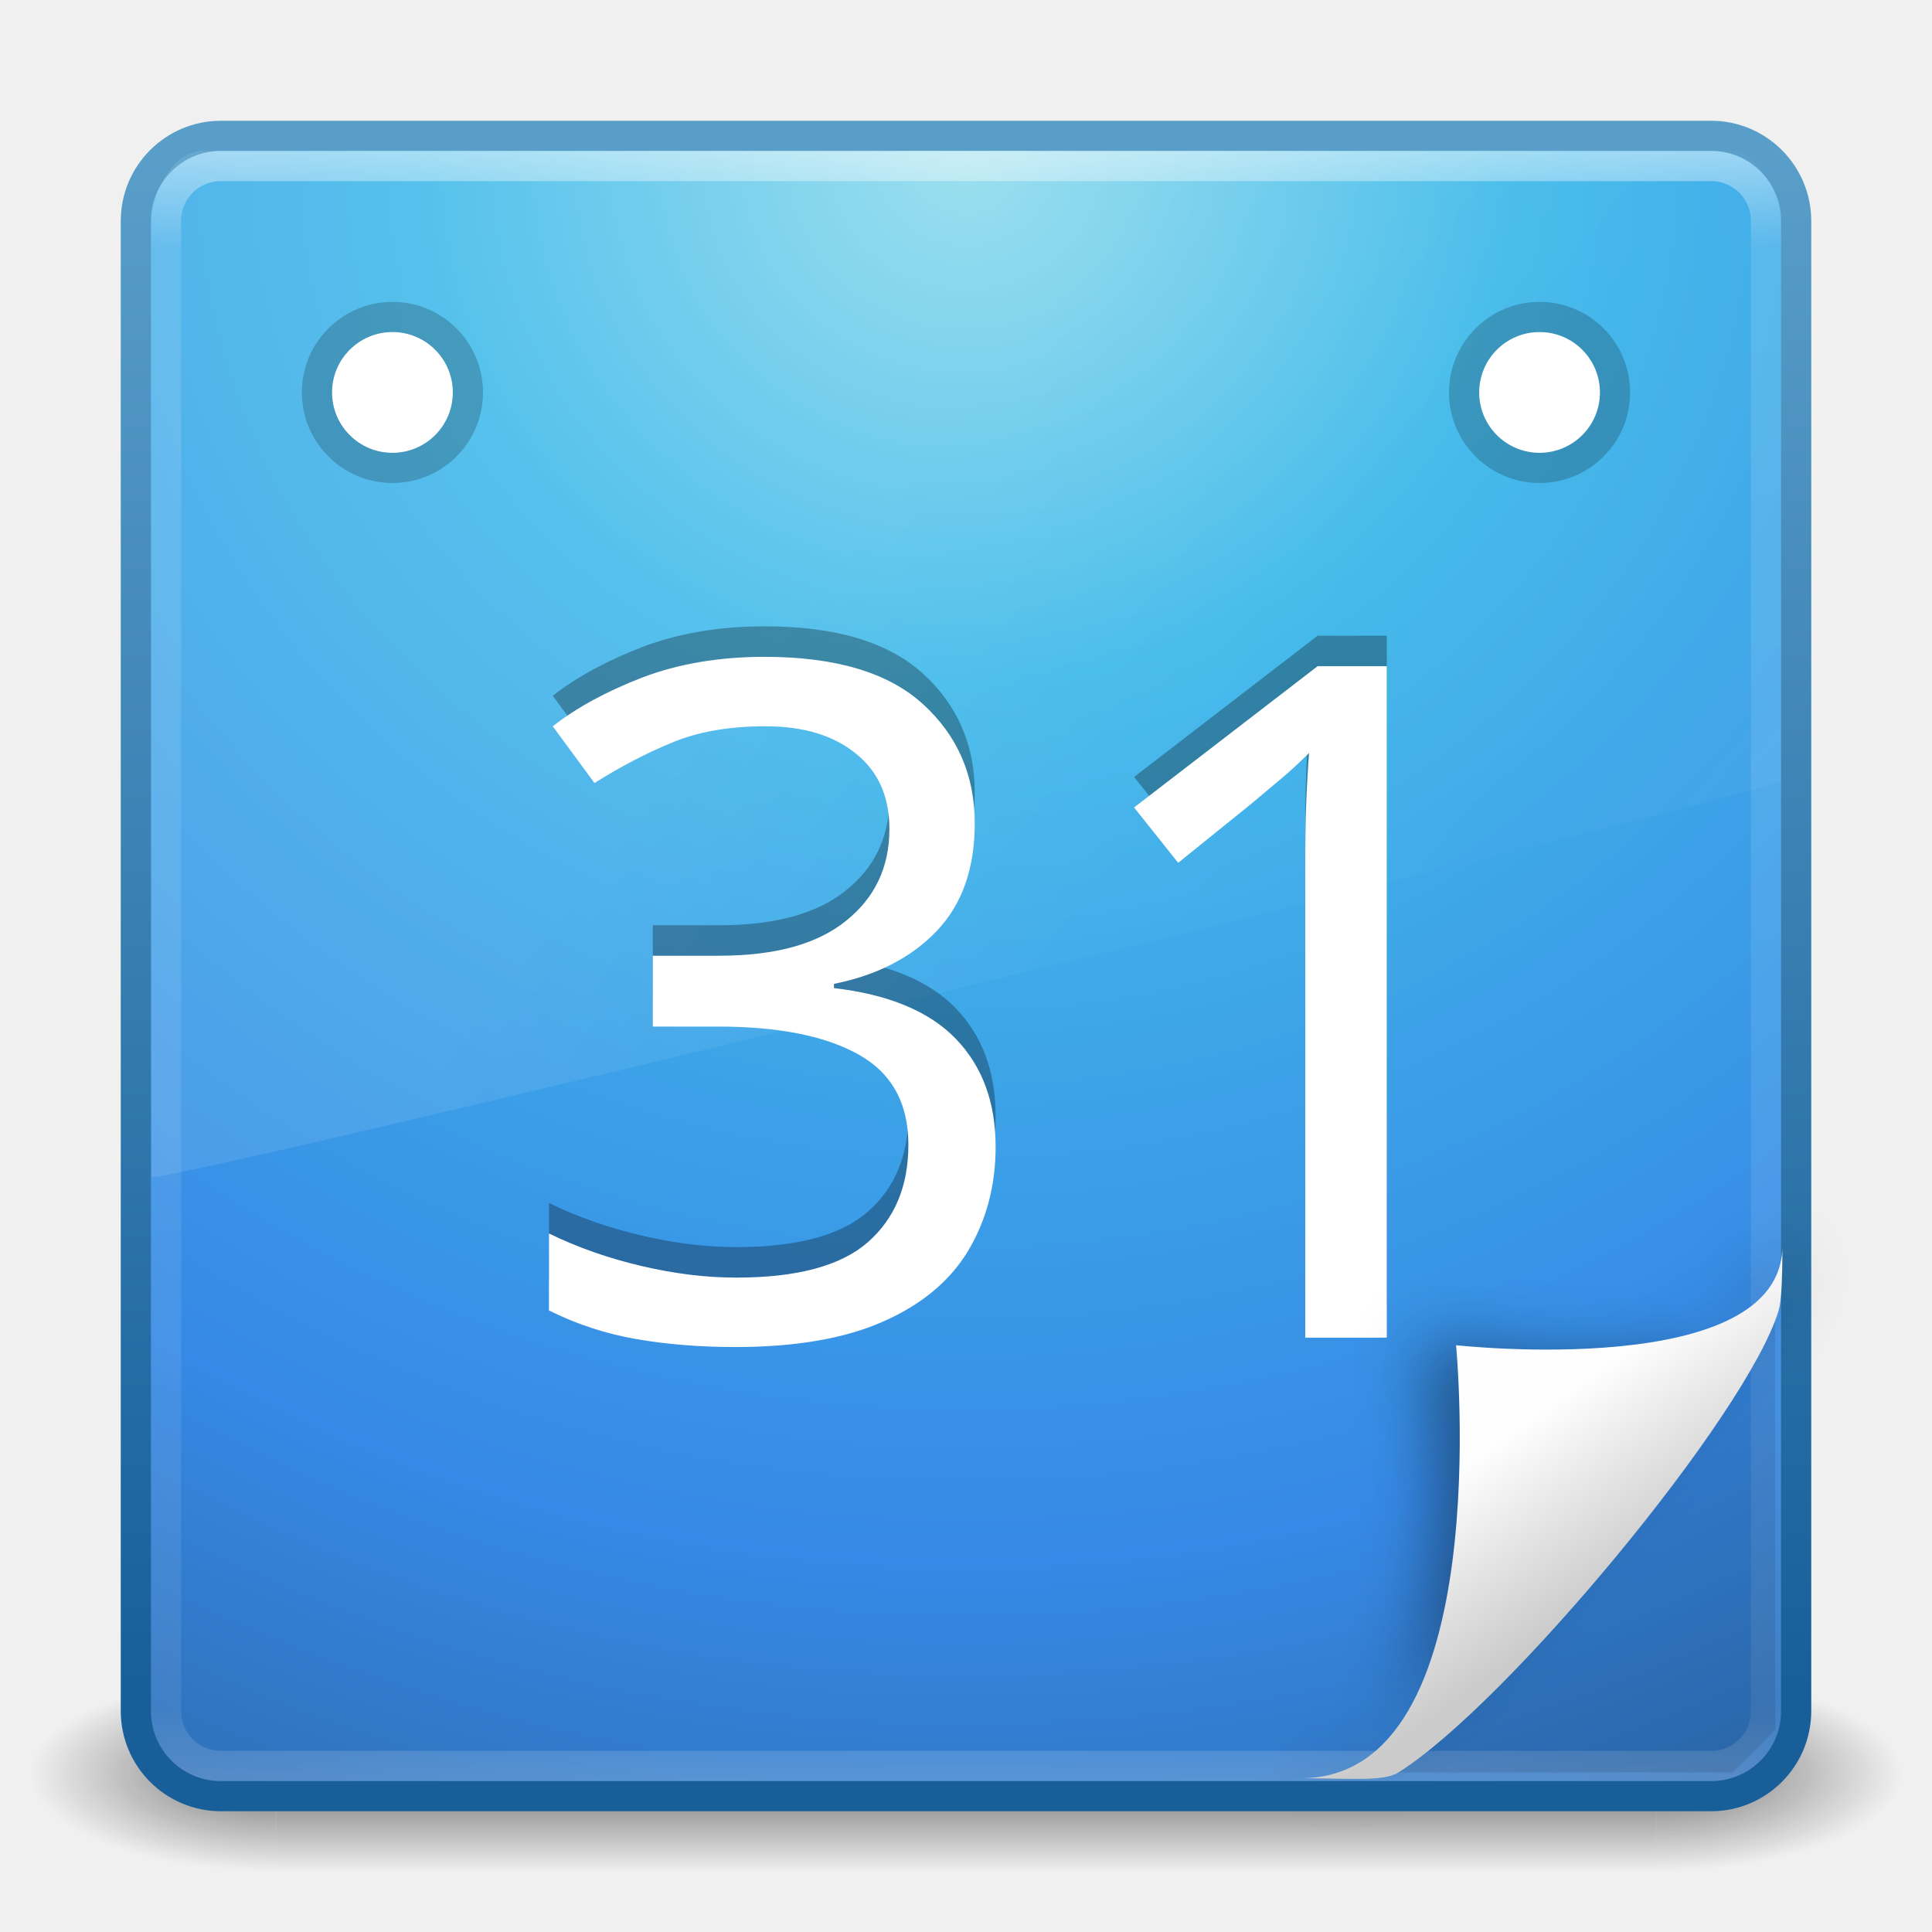
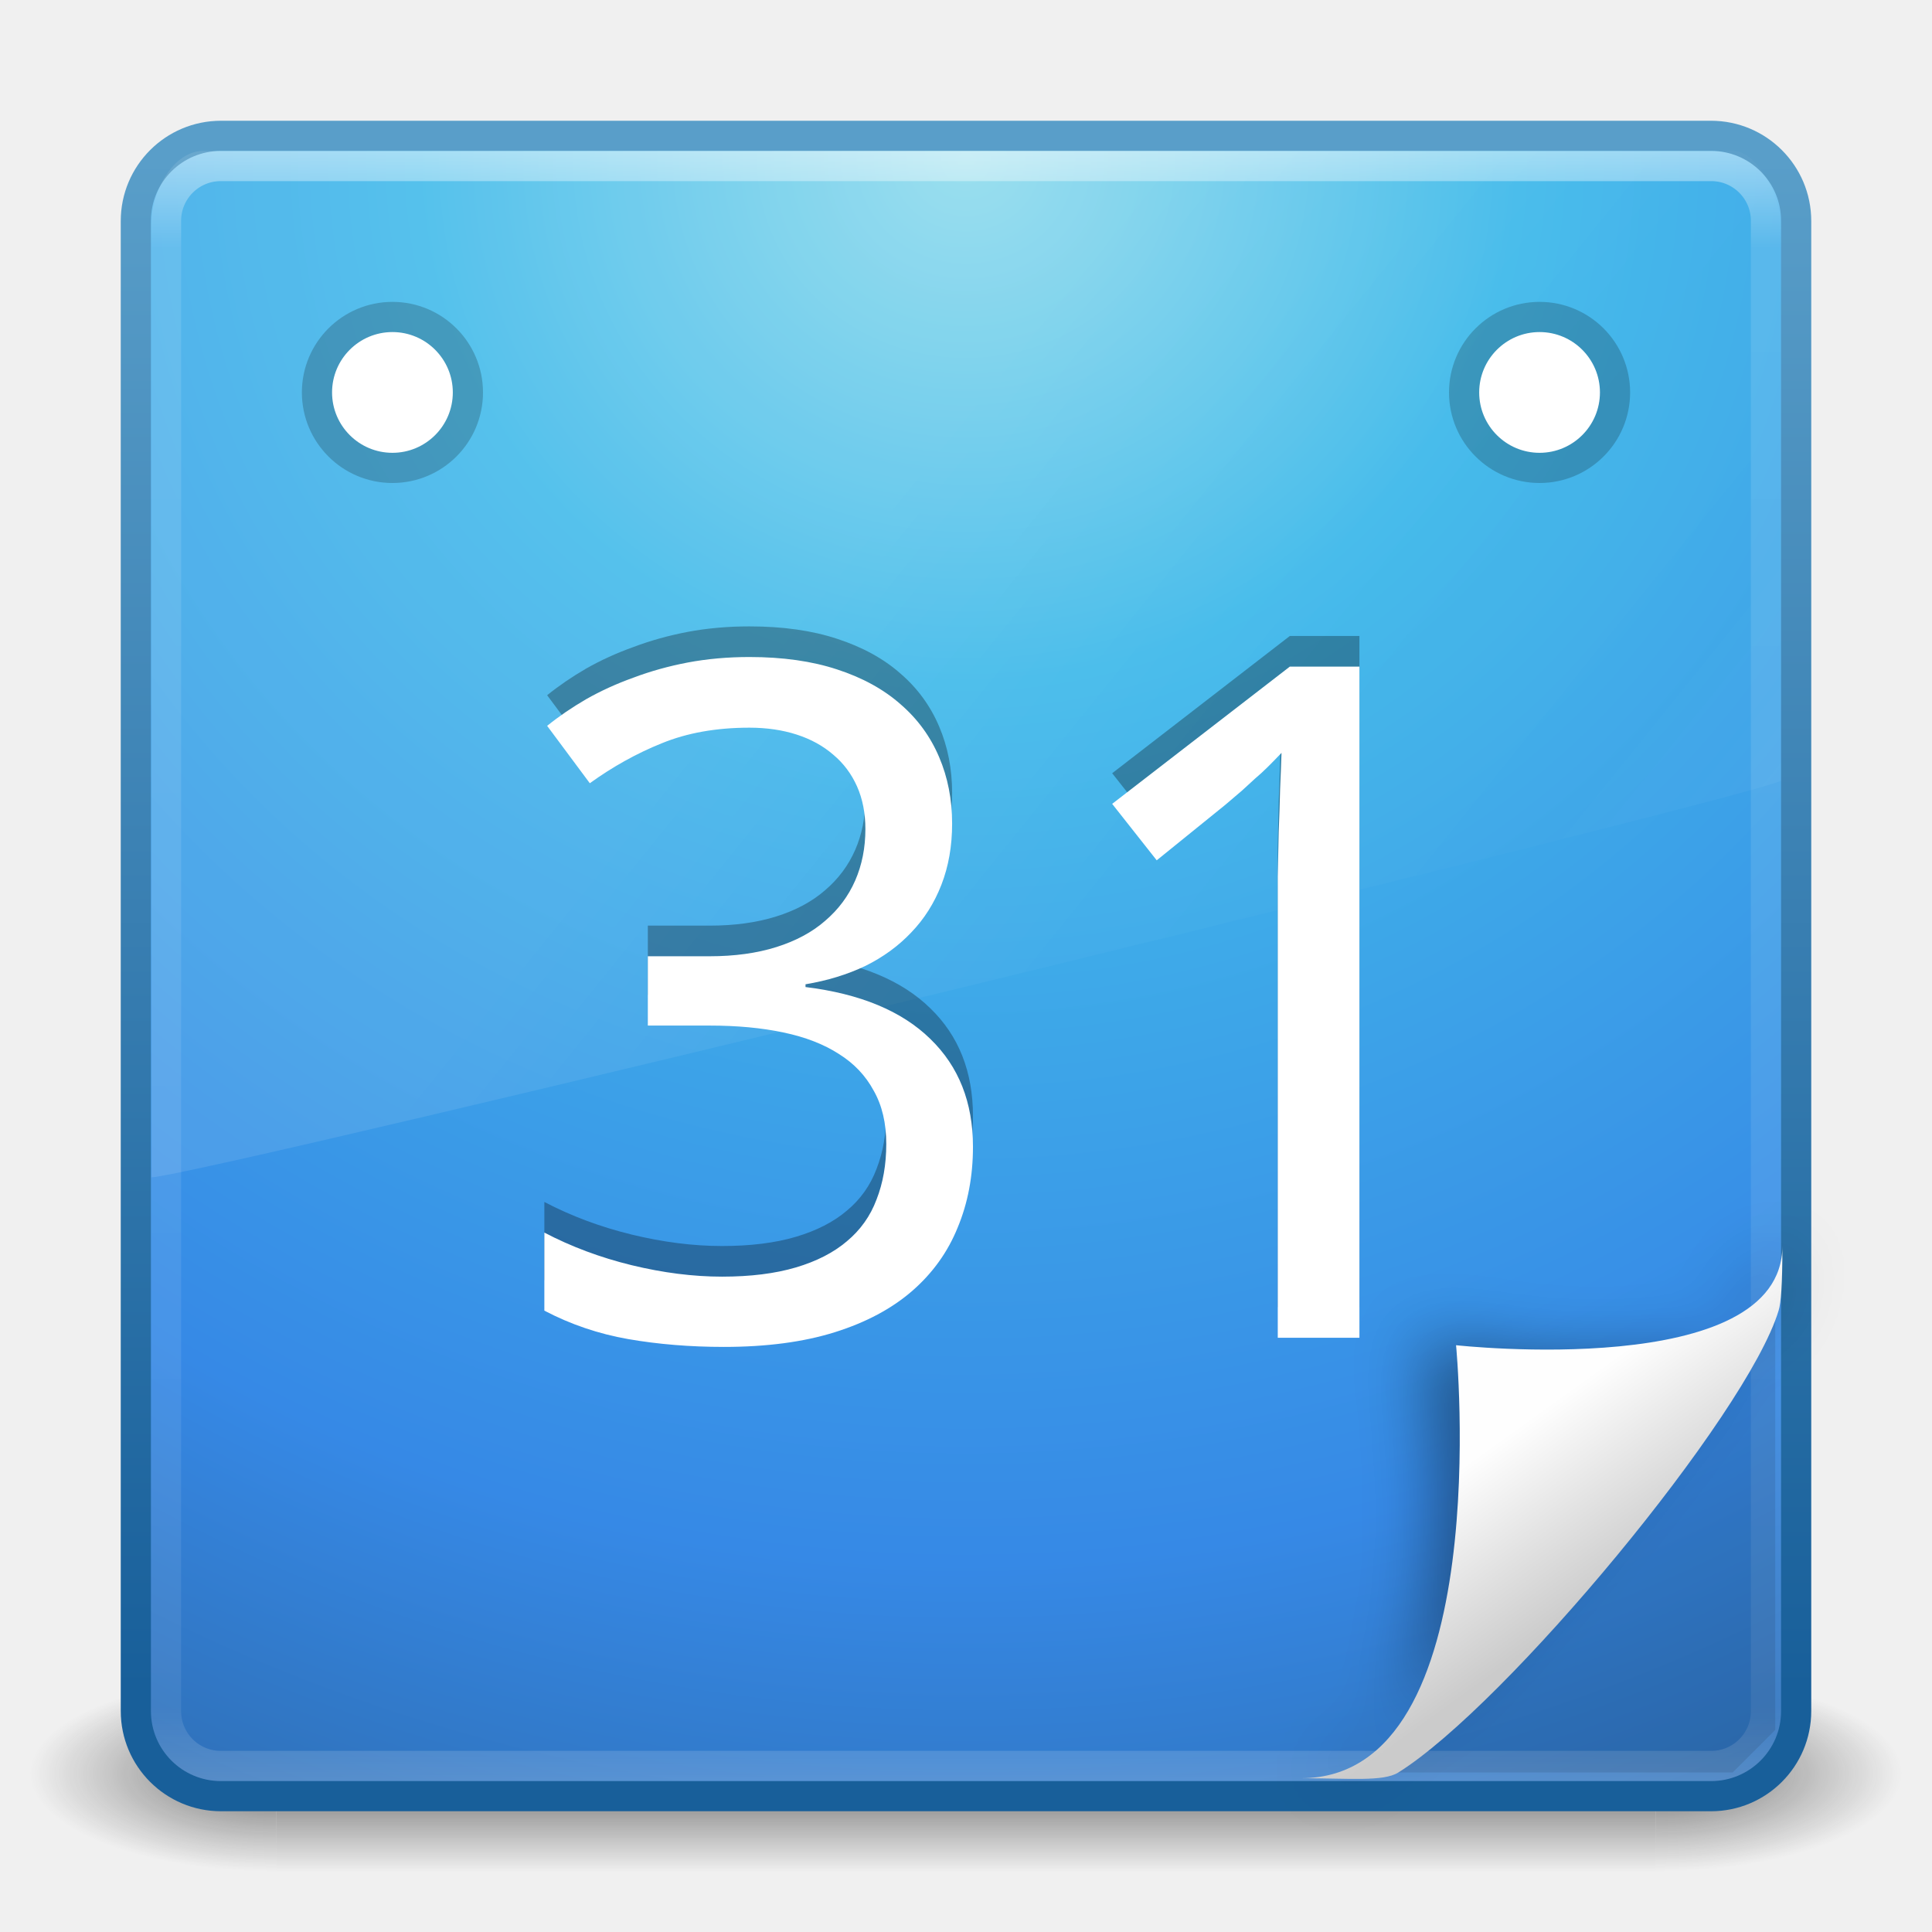
<svg xmlns="http://www.w3.org/2000/svg" xmlns:xlink="http://www.w3.org/1999/xlink" width="64" height="64" id="svg4032" version="1.1">
  <defs id="defs4034">
    <linearGradient xlink:href="#linearGradient3940" id="linearGradient3946" x1="25.288" y1="10.841" x2="25.288" y2="38.985" gradientUnits="userSpaceOnUse" gradientTransform="translate(-60,0)" />
    <linearGradient id="linearGradient3940">
      <stop style="stop-color:#f7f7f7;stop-opacity:1;" offset="0" id="stop3942" />
      <stop style="stop-color:#fef2cc;stop-opacity:1;" offset="1" id="stop3944" />
    </linearGradient>
    <linearGradient y2="39.798" x2="26.939" y1="10.156" x1="26.939" gradientUnits="userSpaceOnUse" id="linearGradient3118" xlink:href="#linearGradient3895-9-0-3" gradientTransform="translate(-60,0)" />
    <linearGradient id="linearGradient3895-9-0-3">
      <stop offset="0" style="stop-color:#dc5639;stop-opacity:1;" id="stop3897-0-5-7" />
      <stop offset="1" style="stop-color:#9d0f0f;stop-opacity:1;" id="stop3899-8-7-06" />
    </linearGradient>
    <linearGradient xlink:href="#linearGradient3895-9-0-3" id="linearGradient4018-8" x1="28.384" y1="9.051" x2="28.384" y2="40.814" gradientUnits="userSpaceOnUse" gradientTransform="translate(-60,0)" />
    <linearGradient xlink:href="#linearGradient3895-9-0-3" id="linearGradient4010-3" x1="21.507" y1="7.886" x2="21.507" y2="42.121" gradientUnits="userSpaceOnUse" gradientTransform="translate(-60,0)" />
    <linearGradient id="linearGradient4067-0-2">
      <stop id="stop4069-2-9" offset="0" style="stop-color:#ff8d52;stop-opacity:1;" />
      <stop id="stop4071-8-9" offset="1" style="stop-color:#ffeb41;stop-opacity:0;" />
    </linearGradient>
    <linearGradient xlink:href="#linearGradient3924" id="linearGradient2959" gradientUnits="userSpaceOnUse" gradientTransform="matrix(1.432432,0,0,1.432432,-2.378374,-18.37836)" x1="24" y1="5" x2="24" y2="43" />
    <linearGradient id="linearGradient3924">
      <stop offset="0" style="stop-color:#ffffff;stop-opacity:1;" id="stop3926" />
      <stop id="stop3928" style="stop-color:#ffffff;stop-opacity:0.235;" offset="0.063" />
      <stop offset="0.951" style="stop-color:#ffffff;stop-opacity:0.157;" id="stop3930" />
      <stop offset="1" style="stop-color:#ffffff;stop-opacity:0.392;" id="stop3932" />
    </linearGradient>
    <linearGradient xlink:href="#linearGradient4011" id="linearGradient3568" gradientUnits="userSpaceOnUse" gradientTransform="matrix(1.172341,0,0,1.843414,3.808987,-21.52997)" x1="13.137" y1="18.777" x2="25.259" y2="34.147" />
    <linearGradient id="linearGradient8265-821-176-38-919-66-249-7-7">
      <stop offset="0" style="stop-color:#e77e71;stop-opacity:1;" id="stop2687-1-9" />
      <stop offset="1" style="stop-color:#ffdf80;stop-opacity:0.375;" id="stop2689-5-4" />
    </linearGradient>
    <radialGradient r="20" fy="8.45" fx="7.496" cy="8.45" cx="7.496" gradientTransform="matrix(2.7399128e-8,3.295756,-3.486517,-6.0720387e-8,61.46041,-35.38241)" gradientUnits="userSpaceOnUse" id="radialGradient2874" xlink:href="#linearGradient2867-449-88-871-390-598-476-591-434-148-57-177-3-8" />
    <linearGradient id="linearGradient4644-104-3-3-6-2">
      <stop id="stop5237-6-5-1-7" style="stop-color:#e44532;stop-opacity:1;" offset="0" />
      <stop id="stop5239-4-6-4-8" style="stop-color:#dd4b39;stop-opacity:1;" offset="1" />
    </linearGradient>
    <linearGradient y2="5" x2="-4" y1="41" x1="-4" gradientTransform="matrix(1.410257,0,0,1.410257,-1.846157,-17.84615)" gradientUnits="userSpaceOnUse" id="linearGradient2876" xlink:href="#linearGradient3707-319-631-407-324-3-8" />
    <radialGradient xlink:href="#linearGradient3688-166-749" id="radialGradient3013" gradientUnits="userSpaceOnUse" gradientTransform="matrix(2.003784,0,0,1.4,27.98813,-17.4)" cx="4.993" cy="43.5" fx="4.993" fy="43.5" r="2.5" />
    <linearGradient id="linearGradient3688-166-749">
      <stop offset="0" style="stop-color:#181818;stop-opacity:1" id="stop2883" />
      <stop offset="1" style="stop-color:#181818;stop-opacity:0" id="stop2885" />
    </linearGradient>
    <radialGradient xlink:href="#linearGradient3688-464-309" id="radialGradient3015" gradientUnits="userSpaceOnUse" gradientTransform="matrix(2.003784,0,0,1.4,-20.01187,-104.4)" cx="4.993" cy="43.5" fx="4.993" fy="43.5" r="2.5" />
    <linearGradient id="linearGradient3688-464-309">
      <stop offset="0" style="stop-color:#181818;stop-opacity:1" id="stop2889" />
      <stop offset="1" style="stop-color:#181818;stop-opacity:0" id="stop2891" />
    </linearGradient>
    <linearGradient id="linearGradient3702-501-757">
      <stop offset="0" style="stop-color:#181818;stop-opacity:0" id="stop2895" />
      <stop offset="0.5" style="stop-color:#181818;stop-opacity:1" id="stop2897" />
      <stop offset="1" style="stop-color:#181818;stop-opacity:0" id="stop2899" />
    </linearGradient>
    <linearGradient y2="39.999" x2="25.058" y1="47.028" x1="25.058" gradientUnits="userSpaceOnUse" id="linearGradient4030" xlink:href="#linearGradient3702-501-757" />
    <radialGradient xlink:href="#linearGradient8838" id="radialGradient4267" gradientUnits="userSpaceOnUse" gradientTransform="matrix(2.164706,0,0,0.7529402,-111.5647,36.51765)" cx="62.625" cy="4.625" fx="62.625" fy="4.625" r="10.625" />
    <linearGradient id="linearGradient8838">
      <stop offset="0" style="stop-color:#000000;stop-opacity:1" id="stop8840" />
      <stop offset="1" style="stop-color:#000000;stop-opacity:0" id="stop8842" />
    </linearGradient>
    <linearGradient y2="3.899" x2="24" y1="44" x1="24" gradientTransform="translate(2.39e-6,1)" gradientUnits="userSpaceOnUse" id="linearGradient3911-1" xlink:href="#linearGradient3707-319-631-407-324-3-8" />
    <linearGradient id="linearGradient2867-449-88-871-390-598-476-591-434-148-57-177-3-8">
      <stop id="stop3750-8-9" style="stop-color:#90dbec;stop-opacity:1;" offset="0" />
      <stop id="stop3752-3-2" style="stop-color:#42baea;stop-opacity:1;" offset="0.262" />
      <stop id="stop3754-7-2" style="stop-color:#3689e6;stop-opacity:1;" offset="0.705" />
      <stop id="stop3756-9-3" style="stop-color:#2b63a0;stop-opacity:1;" offset="1" />
    </linearGradient>
    <radialGradient r="20" fy="8.45" fx="3.972" cy="8.45" cx="3.972" gradientTransform="matrix(0,2.37672,-2.514286,-6.4690655e-8,45.24524,-9.412373)" gradientUnits="userSpaceOnUse" id="radialGradient3909-0" xlink:href="#linearGradient2867-449-88-871-390-598-476-591-434-148-57-177-3-8" />
    <linearGradient id="linearGradient4011">
      <stop id="stop4013" style="stop-color:#ffffff;stop-opacity:1;" offset="0" />
      <stop offset="0.508" style="stop-color:#ffffff;stop-opacity:0.235;" id="stop4015" />
      <stop id="stop4017" style="stop-color:#ffffff;stop-opacity:0.157;" offset="0.835" />
      <stop id="stop4019" style="stop-color:#ffffff;stop-opacity:0.392;" offset="1" />
    </linearGradient>
    <linearGradient y2="44.341" x2="71.204" y1="6.238" x1="71.204" gradientTransform="translate(-47.73351,-0.3572397)" gradientUnits="userSpaceOnUse" id="linearGradient3906-0" xlink:href="#linearGradient4011" />
    <linearGradient id="linearGradient3707-319-631-407-324-3-8">
      <stop id="stop3760-7-3" style="stop-color:#185f9a;stop-opacity:1;" offset="0" />
      <stop id="stop3762-8-4" style="stop-color:#599ec9;stop-opacity:1;" offset="1" />
    </linearGradient>
    <linearGradient gradientUnits="userSpaceOnUse" y2="0.088" x2="22.95" y1="45.185" x1="22.95" id="linearGradient4079" xlink:href="#linearGradient3707-319-631-407-324-3-8" />
    <linearGradient y2="34.548" x2="60.949" y1="-5.801" x1="60.949" gradientTransform="matrix(0.3501076,0,0,0.3613075,1.525934,26.09343)" gradientUnits="userSpaceOnUse" id="linearGradient4183" xlink:href="#linearGradient4072" />
    <linearGradient id="linearGradient4072">
      <stop id="stop4074" offset="0" style="stop-color:#000000;stop-opacity:1;" />
      <stop id="stop4076" offset="1" style="stop-color:#000000;stop-opacity:0;" />
    </linearGradient>
    <linearGradient y2="33.987" x2="69.312" y1="-15.79" x1="69.312" gradientTransform="matrix(0.3436552,0,0,0.3397868,1.603238,26.29061)" gradientUnits="userSpaceOnUse" id="linearGradient4180" xlink:href="#linearGradient4072" />
    <linearGradient id="linearGradient4062">
      <stop id="stop4064" offset="0" style="stop-color:#000000;stop-opacity:1;" />
      <stop id="stop4066" offset="1" style="stop-color:#000000;stop-opacity:0;" />
    </linearGradient>
    <linearGradient y2="-24.792" x2="72.459" y1="-37.889" x1="72.459" gradientTransform="matrix(0.3220908,0,0,0.3306442,3.434416,24.89079)" gradientUnits="userSpaceOnUse" id="linearGradient4177" xlink:href="#linearGradient4062" />
    <linearGradient id="linearGradient4072-8">
      <stop id="stop4074-2" offset="0" style="stop-color:#000000;stop-opacity:1;" />
      <stop id="stop4076-2" offset="1" style="stop-color:#000000;stop-opacity:0;" />
    </linearGradient>
    <linearGradient y2="27.727" x2="69.312" y1="21.319" x1="69.312" gradientTransform="matrix(0.3501076,0,0,0.3613075,1.349935,26.9062)" gradientUnits="userSpaceOnUse" id="linearGradient4174" xlink:href="#linearGradient4072-8" />
    <linearGradient xlink:href="#linearGradient4072-8" id="linearGradient3964" gradientUnits="userSpaceOnUse" gradientTransform="matrix(0.3501076,0,0,0.3613075,-44.87051,-10.44227)" x1="69.312" y1="21.319" x2="69.312" y2="27.727" />
    <linearGradient xlink:href="#linearGradient4062" id="linearGradient3967" gradientUnits="userSpaceOnUse" gradientTransform="matrix(0.3220908,0,0,0.3306442,-42.78603,-12.45768)" x1="72.459" y1="-37.889" x2="72.459" y2="-24.792" />
    <linearGradient xlink:href="#linearGradient4072" id="linearGradient3970" gradientUnits="userSpaceOnUse" gradientTransform="matrix(0.3436552,0,0,0.3397868,-44.61721,-11.05786)" x1="69.312" y1="-15.79" x2="69.312" y2="33.987" />
    <linearGradient xlink:href="#linearGradient4072" id="linearGradient3973" gradientUnits="userSpaceOnUse" gradientTransform="matrix(0.3501076,0,0,0.3613075,-44.69451,-11.25504)" x1="60.949" y1="-5.801" x2="60.949" y2="34.548" />
    <linearGradient xlink:href="#linearGradient3707-319-631-407-324-3-8" id="linearGradient3977" gradientUnits="userSpaceOnUse" x1="22.95" y1="45.185" x2="22.95" y2="0.088" gradientTransform="translate(-46.22045,-37.34847)" />
    <linearGradient xlink:href="#linearGradient4011" id="linearGradient3980" gradientUnits="userSpaceOnUse" gradientTransform="translate(-93.95396,-37.70571)" x1="71.204" y1="6.238" x2="71.204" y2="44.341" />
    <radialGradient xlink:href="#linearGradient2867-449-88-871-390-598-476-591-434-148-57-177-3-8" id="radialGradient3983" gradientUnits="userSpaceOnUse" gradientTransform="matrix(0,2.37672,-2.514286,-6.4690655e-8,-0.975204,-46.76084)" cx="3.972" cy="8.45" fx="3.972" fy="8.45" r="20" />
    <linearGradient xlink:href="#linearGradient3707-319-631-407-324-3-8" id="linearGradient3985" gradientUnits="userSpaceOnUse" gradientTransform="translate(-46.22044,-36.34847)" x1="24" y1="44" x2="24" y2="3.899" />
    <radialGradient xlink:href="#linearGradient8838" id="radialGradient3988" gradientUnits="userSpaceOnUse" gradientTransform="matrix(2.164706,0,0,0.7529402,-157.7852,-0.830821)" cx="62.625" cy="4.625" fx="62.625" fy="4.625" r="10.625" />
    <linearGradient gradientTransform="matrix(1,0,0,0.9777778,9.9353024e-8,-0.9888879)" gradientUnits="userSpaceOnUse" xlink:href="#linearGradient3211" id="linearGradient2946" y2="46.017" x2="24" y1="2" x1="24" />
    <linearGradient id="linearGradient3211">
      <stop offset="0" style="stop-color:#ffffff;stop-opacity:1" id="stop3213" />
      <stop offset="1" style="stop-color:#ffffff;stop-opacity:0" id="stop3215" />
    </linearGradient>
    <radialGradient gradientTransform="matrix(0.3617068,0,0,-0.3907784,0.8509869,47.517)" gradientUnits="userSpaceOnUse" xlink:href="#XMLID_8_" id="radialGradient2997" r="139.559" cy="112.305" cx="102" />
    <linearGradient id="linearGradient8589-8">
      <stop offset="0" style="stop-color:#fefefe;stop-opacity:1" id="stop8591-1" />
      <stop offset="1" style="stop-color:#cbcbcb;stop-opacity:1" id="stop8593-2" />
    </linearGradient>
    <linearGradient gradientTransform="matrix(0.9977111,0,0,1.040687,0.1637173,-1.105795)" gradientUnits="userSpaceOnUse" xlink:href="#linearGradient8589-8" id="linearGradient2633" y2="5.457" x2="36.358" y1="8.059" x1="32.892" />
    <filter id="filter3248" color-interpolation-filters="sRGB" height="1.329" width="1.297" y="-0.164" x="-0.148">
      <feGaussianBlur id="feGaussianBlur3250" stdDeviation="0.774" />
    </filter>
    <radialGradient gradientUnits="userSpaceOnUse" id="XMLID_8_" r="139.559" cy="112.305" cx="102">
      <stop offset="0" style="stop-color:#b7b8b9;stop-opacity:1" id="stop41" />
      <stop offset="0.189" style="stop-color:#ececec;stop-opacity:1" id="stop47" />
      <stop offset="0.257" style="stop-color:#fafafa;stop-opacity:0" id="stop49" />
      <stop offset="0.301" style="stop-color:#ffffff;stop-opacity:0" id="stop51" />
      <stop offset="0.531" style="stop-color:#fafafa;stop-opacity:0" id="stop53" />
      <stop offset="0.845" style="stop-color:#ebecec;stop-opacity:0" id="stop55" />
      <stop offset="1" style="stop-color:#e1e2e3;stop-opacity:0" id="stop57" />
    </radialGradient>
    <linearGradient gradientTransform="matrix(0.4063605,0,0,1.440789,8.314394,-4.593991)" gradientUnits="userSpaceOnUse" xlink:href="#linearGradient5031" id="linearGradient6143" y2="10.035" x2="22.104" y1="40.124" x1="22.104" />
    <linearGradient gradientTransform="matrix(0.3814643,0,0,1.40091,8.478931,6.258412)" gradientUnits="userSpaceOnUse" xlink:href="#linearGradient5031" id="linearGradient6073" y2="10.035" x2="22.104" y1="40.124" x1="22.104" />
    <linearGradient gradientTransform="matrix(1.782836,0,0,1.440791,-37.93889,-27.44134)" gradientUnits="userSpaceOnUse" xlink:href="#linearGradient5031" id="linearGradient6065" y2="10.035" x2="22.104" y1="40.124" x1="22.104" />
    <linearGradient gradientTransform="matrix(0.3342091,0,0,1.420746,9.679012,-0.2379513)" gradientUnits="userSpaceOnUse" xlink:href="#linearGradient5031" id="linearGradient5988" y2="10.035" x2="22.104" y1="40.124" x1="22.104" />
    <linearGradient gradientTransform="matrix(0.4876325,0,0,1.440668,7.777273,1.40824)" gradientUnits="userSpaceOnUse" xlink:href="#linearGradient5031" id="linearGradient5984" y2="10.035" x2="22.104" y1="40.124" x1="22.104" />
    <linearGradient gradientTransform="matrix(0.369496,0,0,1.420513,9.01162,3.780263)" gradientUnits="userSpaceOnUse" xlink:href="#linearGradient5031" id="linearGradient5980" y2="10.035" x2="22.104" y1="40.124" x1="22.104" />
    <linearGradient id="linearGradient5031">
      <stop offset="0" style="stop-color:#a3a3a3;stop-opacity:1" id="stop5033" />
      <stop offset="1" style="stop-color:#bababa;stop-opacity:1" id="stop5035" />
    </linearGradient>
    <linearGradient gradientTransform="matrix(0.8074968,0,0,0.9358511,59.41024,-2.114479)" gradientUnits="userSpaceOnUse" xlink:href="#linearGradient3104" id="linearGradient3603" y2="2.906" x2="-51.786" y1="50.786" x1="-51.786" />
    <linearGradient gradientTransform="translate(0,-0.9999997)" gradientUnits="userSpaceOnUse" xlink:href="#linearGradient3600" id="linearGradient3601" y2="47.013" x2="25.132" y1="6.729" x1="25.132" />
    <radialGradient gradientTransform="matrix(0.02409717,0,0,0.01537476,26.47758,38.62904)" gradientUnits="userSpaceOnUse" xlink:href="#linearGradient5060" id="radialGradient3588" fy="486.648" fx="605.714" r="117.143" cy="486.648" cx="605.714" />
    <radialGradient gradientTransform="matrix(-0.02409717,0,0,0.01537476,21.52241,38.62904)" gradientUnits="userSpaceOnUse" xlink:href="#linearGradient5060" id="radialGradient3586" fy="486.648" fx="605.714" r="117.143" cy="486.648" cx="605.714" />
    <linearGradient gradientTransform="matrix(0.0704142,0,0,0.01537476,-1.449705,38.62901)" gradientUnits="userSpaceOnUse" xlink:href="#linearGradient5048" id="linearGradient3584" y2="609.505" x2="302.857" y1="366.648" x1="302.857" />
    <linearGradient id="linearGradient5060">
      <stop offset="0" style="stop-color:#000000;stop-opacity:1" id="stop5062" />
      <stop offset="1" style="stop-color:#000000;stop-opacity:0" id="stop5064" />
    </linearGradient>
    <linearGradient id="linearGradient5048">
      <stop offset="0" style="stop-color:#000000;stop-opacity:0" id="stop5050" />
      <stop offset="0.5" style="stop-color:#000000;stop-opacity:1" id="stop5056" />
      <stop offset="1" style="stop-color:#000000;stop-opacity:0" id="stop5052" />
    </linearGradient>
    <linearGradient id="linearGradient3600">
      <stop offset="0" style="stop-color:#f4f4f4;stop-opacity:1" id="stop3602" />
      <stop offset="1" style="stop-color:#dbdbdb;stop-opacity:1" id="stop3604" />
    </linearGradient>
    <linearGradient id="linearGradient3104">
      <stop offset="0" style="stop-color:#aaaaaa;stop-opacity:1" id="stop3106" />
      <stop offset="1" style="stop-color:#d2d2d2;stop-opacity:1" id="stop3108" />
    </linearGradient>
    <linearGradient xlink:href="#linearGradient5048" id="linearGradient3366" gradientUnits="userSpaceOnUse" gradientTransform="matrix(0.0704142,0,0,0.01537476,-1.449705,38.62901)" x1="302.857" y1="366.648" x2="302.857" y2="609.505" />
    <radialGradient xlink:href="#linearGradient5060" id="radialGradient3368" gradientUnits="userSpaceOnUse" gradientTransform="matrix(-0.02409717,0,0,0.01537476,21.52241,38.62904)" cx="605.714" cy="486.648" fx="605.714" fy="486.648" r="117.143" />
    <radialGradient xlink:href="#linearGradient5060" id="radialGradient3370" gradientUnits="userSpaceOnUse" gradientTransform="matrix(0.02409717,0,0,0.01537476,26.47758,38.62904)" cx="605.714" cy="486.648" fx="605.714" fy="486.648" r="117.143" />
    <linearGradient xlink:href="#linearGradient3600" id="linearGradient3372" gradientUnits="userSpaceOnUse" gradientTransform="translate(0,-0.9999997)" x1="25.132" y1="6.729" x2="25.132" y2="47.013" />
    <linearGradient xlink:href="#linearGradient3104" id="linearGradient3374" gradientUnits="userSpaceOnUse" gradientTransform="matrix(0.8074968,0,0,0.9358511,59.41024,-2.114479)" x1="-51.786" y1="50.786" x2="-51.786" y2="2.906" />
    <linearGradient xlink:href="#linearGradient3211" id="linearGradient3376" gradientUnits="userSpaceOnUse" gradientTransform="matrix(1,0,0,0.9777778,9.9353024e-8,-0.9888879)" x1="24" y1="2" x2="24" y2="46.017" />
    <linearGradient xlink:href="#linearGradient5031" id="linearGradient3378" gradientUnits="userSpaceOnUse" gradientTransform="matrix(0.3342091,0,0,1.420746,9.679012,-0.2379513)" x1="22.104" y1="40.124" x2="22.104" y2="10.035" />
    <linearGradient xlink:href="#linearGradient5031" id="linearGradient3380" gradientUnits="userSpaceOnUse" gradientTransform="matrix(0.4876325,0,0,1.440668,7.777273,1.40824)" x1="22.104" y1="40.124" x2="22.104" y2="10.035" />
    <linearGradient xlink:href="#linearGradient5031" id="linearGradient3382" gradientUnits="userSpaceOnUse" gradientTransform="matrix(0.369496,0,0,1.420513,9.01162,3.780263)" x1="22.104" y1="40.124" x2="22.104" y2="10.035" />
    <linearGradient xlink:href="#linearGradient5031" id="linearGradient3384" gradientUnits="userSpaceOnUse" gradientTransform="matrix(0.3814643,0,0,1.40091,8.478931,6.258412)" x1="22.104" y1="40.124" x2="22.104" y2="10.035" />
    <linearGradient xlink:href="#linearGradient5031" id="linearGradient3386" gradientUnits="userSpaceOnUse" gradientTransform="matrix(0.4063605,0,0,1.440789,8.314394,-4.593991)" x1="22.104" y1="40.124" x2="22.104" y2="10.035" />
    <linearGradient xlink:href="#linearGradient5031" id="linearGradient3388" gradientUnits="userSpaceOnUse" gradientTransform="matrix(1.782836,0,0,1.440791,-37.93889,-27.44134)" x1="22.104" y1="40.124" x2="22.104" y2="10.035" />
    <radialGradient xlink:href="#XMLID_8_" id="radialGradient3390" gradientUnits="userSpaceOnUse" gradientTransform="matrix(0.3617068,0,0,-0.3907784,0.8509869,47.517)" cx="102" cy="112.305" r="139.559" />
    <linearGradient xlink:href="#linearGradient8589-8" id="linearGradient3392" gradientUnits="userSpaceOnUse" gradientTransform="matrix(0.9977111,0,0,1.040687,0.1637173,-1.105795)" x1="32.892" y1="8.059" x2="36.358" y2="5.457" />
    <linearGradient xlink:href="#linearGradient8589-8" id="linearGradient3395" gradientUnits="userSpaceOnUse" gradientTransform="matrix(0,1.40651,-1.468301,0,61.90376,-14.84361)" x1="32.892" y1="8.059" x2="36.358" y2="5.457" />
    <radialGradient xlink:href="#XMLID_8_" id="radialGradient3399" gradientUnits="userSpaceOnUse" gradientTransform="matrix(0.3617068,0,0,-0.3907784,-60.63787,48.88791)" cx="102" cy="112.305" r="139.559" />
    <linearGradient xlink:href="#linearGradient5031" id="linearGradient3403" gradientUnits="userSpaceOnUse" gradientTransform="matrix(1.782836,0,0,1.440791,-99.42775,-26.07044)" x1="22.104" y1="40.124" x2="22.104" y2="10.035" />
    <linearGradient xlink:href="#linearGradient5031" id="linearGradient3406" gradientUnits="userSpaceOnUse" gradientTransform="matrix(0.4063605,0,0,1.440789,-53.17447,-3.223085)" x1="22.104" y1="40.124" x2="22.104" y2="10.035" />
    <linearGradient xlink:href="#linearGradient5031" id="linearGradient3410" gradientUnits="userSpaceOnUse" gradientTransform="matrix(0.3814643,0,0,1.40091,-53.00993,7.629319)" x1="22.104" y1="40.124" x2="22.104" y2="10.035" />
    <linearGradient xlink:href="#linearGradient5031" id="linearGradient3414" gradientUnits="userSpaceOnUse" gradientTransform="matrix(0.369496,0,0,1.420513,-52.47724,5.151169)" x1="22.104" y1="40.124" x2="22.104" y2="10.035" />
    <linearGradient xlink:href="#linearGradient5031" id="linearGradient3418" gradientUnits="userSpaceOnUse" gradientTransform="matrix(0.4876325,0,0,1.440668,-53.71159,2.779146)" x1="22.104" y1="40.124" x2="22.104" y2="10.035" />
    <linearGradient xlink:href="#linearGradient5031" id="linearGradient3422" gradientUnits="userSpaceOnUse" gradientTransform="matrix(0.3342091,0,0,1.420746,-51.80985,1.132955)" x1="22.104" y1="40.124" x2="22.104" y2="10.035" />
    <linearGradient xlink:href="#linearGradient3211" id="linearGradient3466" gradientUnits="userSpaceOnUse" gradientTransform="matrix(1,0,0,0.9777778,-61.48886,0.3820184)" x1="24" y1="2" x2="24" y2="46.017" />
    <linearGradient xlink:href="#linearGradient3600" id="linearGradient3469" gradientUnits="userSpaceOnUse" gradientTransform="translate(-61.48886,0.3709066)" x1="25.132" y1="6.729" x2="25.132" y2="47.013" />
    <linearGradient xlink:href="#linearGradient3104" id="linearGradient3471" gradientUnits="userSpaceOnUse" gradientTransform="matrix(0.8074968,0,0,0.9358511,-2.078625,-0.7435728)" x1="-51.786" y1="50.786" x2="-51.786" y2="2.906" />
  </defs>
  <g id="layer1" transform="translate(0,16)">
    <g style="opacity:0.6" id="g3712" transform="matrix(1.631579,0,0,0.9285714,-7.157895,2.357145)">
      <rect style="fill:url(#radialGradient3013);fill-opacity:1;stroke:none" id="rect2801" y="40" x="38" height="7" width="5" />
      <rect style="fill:url(#radialGradient3015);fill-opacity:1;stroke:none" id="rect3696" transform="scale(-1,-1)" y="-47" x="-10" height="7" width="5" />
      <rect style="fill:url(#linearGradient4030);fill-opacity:1;stroke:none" id="rect3700" y="40" x="10" height="7" width="28" />
    </g>
    <rect style="color:#000000;fill:url(#radialGradient2874);fill-opacity:1;fill-rule:nonzero;stroke:url(#linearGradient2876);stroke-width:1;stroke-linecap:round;stroke-linejoin:round;stroke-miterlimit:4;stroke-opacity:1;stroke-dasharray:none;stroke-dashoffset:0;marker:none;visibility:visible;display:inline;overflow:visible;enable-background:accumulate" id="rect5505-21" y="-11.5" x="4.5" ry="2.821" rx="2.821" height="55" width="55" />
    <path style="opacity:0.1;fill:url(#linearGradient3568);fill-opacity:1;fill-rule:evenodd;stroke:none" id="path3333" d="M 6.729,-11 C 5.764,-11 5,-9.707 5,-8.45 L 5.018,23 C 6.571,22.966 57.821,10.467 59,9.866 L 59,-8.45 C 59,-9.411 58.245,-11 57.409,-11 L 6.729,-11 z" />
    <rect style="opacity:0.5;fill:none;stroke:url(#linearGradient2959);stroke-width:1;stroke-linecap:round;stroke-linejoin:round;stroke-miterlimit:4;stroke-opacity:1;stroke-dasharray:none;stroke-dashoffset:0" id="rect6741" y="-10.5" x="5.5" ry="1.813" rx="1.813" height="53" width="53" />
-     <path transform="matrix(1.333333,0,0,1.333333,2.333334,-19.66667)" style="opacity:0.2;fill:#ffffff;fill-opacity:1;fill-rule:nonzero;stroke:#000000;stroke-width:1.5;stroke-miterlimit:4;stroke-opacity:1;stroke-dasharray:none" id="path3920" d="m 38,12.5 a 1.5,1.5 0 1 1 -3,0 1.5,1.5 0 1 1 3,0 z" />
-     <path d="m 38,12.5 a 1.5,1.5 0 1 1 -3,0 1.5,1.5 0 1 1 3,0 z" id="path3897" style="fill:#ffffff;fill-opacity:1;fill-rule:nonzero;stroke:none" transform="matrix(1.333333,0,0,1.333333,2.333334,-19.66667)" />
-     <path d="m 38,12.5 a 1.5,1.5 0 1 1 -3,0 1.5,1.5 0 1 1 3,0 z" id="path3922" style="opacity:0.2;fill:#ffffff;fill-opacity:1;fill-rule:nonzero;stroke:#000000;stroke-width:1.5;stroke-miterlimit:4;stroke-opacity:1;stroke-dasharray:none" transform="matrix(1.333333,0,0,1.333333,-35.66667,-19.66667)" />
-     <path style="fill:#ffffff;fill-opacity:1;fill-rule:nonzero;stroke:none" id="path3899" d="m 38,12.5 a 1.5,1.5 0 1 1 -3,0 1.5,1.5 0 1 1 3,0 z" transform="matrix(1.333333,0,0,1.333333,-35.66667,-19.66667)" />
-     <text id="text3990" y="27.444" x="16.684" style="font-size:17.077px;font-style:normal;font-variant:normal;font-weight:normal;font-stretch:normal;line-height:125%;letter-spacing:0px;word-spacing:0px;opacity:0.3;fill:#000000;fill-opacity:1;stroke:none;font-family:Droid Sans;-inkscape-font-specification:Sans" xml:space="preserve" transform="scale(1.005266,0.9947614)">
-       <tspan style="font-size:31.307px;fill:#000000;fill-opacity:1" y="27.444" x="16.684" id="tspan3992">31</tspan>
-     </text>
-     <text xml:space="preserve" style="font-size:17.077px;font-style:normal;font-variant:normal;font-weight:normal;font-stretch:normal;line-height:125%;letter-spacing:0px;word-spacing:0px;fill:#000000;fill-opacity:1;stroke:none;font-family:Droid Sans;-inkscape-font-specification:Sans" x="16.684" y="28.464" id="text3955" transform="scale(1.005266,0.9947614)">
-       <tspan id="tspan3957" x="16.684" y="28.464" style="font-size:31.307px;fill:#ffffff;fill-opacity:1">31</tspan>
-     </text>
+     <path transform="matrix(1.333333,0,0,1.333333,2.333334,-19.66667)" style="opacity:0.2;fill:#ffffff;fill-opacity:1;fill-rule:nonzero;stroke:#000000;stroke-width:1.5;stroke-miterlimit:4;stroke-opacity:1;stroke-dasharray:none" id="path3920" d="M 38,12.5 C 38,13.328 37.328,14 36.5,14 35.672,14 35,13.328 35,12.5 35,11.672 35.672,11 36.5,11 c 0.828,0 1.5,0.672 1.5,1.5 z" />
+     <path d="M 38,12.5 C 38,13.328 37.328,14 36.5,14 35.672,14 35,13.328 35,12.5 35,11.672 35.672,11 36.5,11 c 0.828,0 1.5,0.672 1.5,1.5 z" id="path3897" style="fill:#ffffff;fill-opacity:1;fill-rule:nonzero;stroke:none" transform="matrix(1.333333,0,0,1.333333,2.333334,-19.66667)" />
+     <path d="M 38,12.5 C 38,13.328 37.328,14 36.5,14 35.672,14 35,13.328 35,12.5 35,11.672 35.672,11 36.5,11 c 0.828,0 1.5,0.672 1.5,1.5 z" id="path3922" style="opacity:0.2;fill:#ffffff;fill-opacity:1;fill-rule:nonzero;stroke:#000000;stroke-width:1.5;stroke-miterlimit:4;stroke-opacity:1;stroke-dasharray:none" transform="matrix(1.333333,0,0,1.333333,-35.66667,-19.66667)" />
+     <path style="fill:#ffffff;fill-opacity:1;fill-rule:nonzero;stroke:none" id="path3899" d="M 38,12.5 C 38,13.328 37.328,14 36.5,14 35.672,14 35,13.328 35,12.5 35,11.672 35.672,11 36.5,11 c 0.828,0 1.5,0.672 1.5,1.5 z" transform="matrix(1.333333,0,0,1.333333,-35.66667,-19.66667)" />
+     <g transform="scale(1.005266,0.9947614)" style="font-size:17.077px;font-style:normal;font-variant:normal;font-weight:normal;font-stretch:normal;line-height:125%;letter-spacing:0px;word-spacing:0px;opacity:0.3;fill:#000000;fill-opacity:1;stroke:none;font-family:Droid Sans;-inkscape-font-specification:Sans" id="text3990">
+       <path d="m 31.375,10.323 c -1.5e-5,0.744 -0.117,1.422 -0.352,2.033 -0.234,0.611 -0.566,1.141 -0.994,1.59 -0.418,0.448 -0.922,0.82 -1.513,1.116 -0.591,0.285 -1.248,0.489 -1.972,0.611 l 0,0.092 c 1.804,0.224 3.175,0.8 4.112,1.727 0.938,0.917 1.406,2.115 1.406,3.592 -1.5e-5,0.978 -0.168,1.875 -0.504,2.69 -0.326,0.815 -0.825,1.518 -1.498,2.11 -0.673,0.591 -1.524,1.05 -2.553,1.376 -1.029,0.326 -2.247,0.489 -3.653,0.489 -1.111,0 -2.161,-0.087 -3.149,-0.26 -0.978,-0.173 -1.901,-0.489 -2.767,-0.948 l 0,-2.599 c 0.887,0.469 1.845,0.831 2.874,1.085 1.039,0.255 2.033,0.382 2.981,0.382 0.938,2e-6 1.748,-0.102 2.431,-0.306 0.683,-0.204 1.243,-0.494 1.682,-0.871 0.448,-0.377 0.775,-0.841 0.978,-1.391 0.214,-0.55 0.321,-1.167 0.321,-1.85 -1.3e-5,-0.693 -0.138,-1.284 -0.413,-1.773 -0.265,-0.499 -0.647,-0.907 -1.146,-1.223 -0.499,-0.326 -1.111,-0.566 -1.834,-0.718 -0.713,-0.153 -1.524,-0.229 -2.431,-0.229 l -2.033,0 0,-2.308 2.033,0 c 0.825,1.2e-5 1.559,-0.102 2.201,-0.306 0.642,-0.204 1.177,-0.494 1.605,-0.871 0.438,-0.377 0.769,-0.825 0.994,-1.345 0.224,-0.52 0.336,-1.09 0.336,-1.712 C 28.516,9.976 28.425,9.502 28.241,9.084 28.058,8.667 27.798,8.315 27.461,8.03 27.125,7.734 26.723,7.51 26.254,7.357 25.785,7.204 25.265,7.128 24.695,7.128 23.604,7.128 22.641,7.301 21.805,7.647 20.98,7.984 20.19,8.427 19.436,8.977 L 18.03,7.067 c 0.387,-0.316 0.815,-0.611 1.284,-0.887 0.479,-0.275 0.999,-0.515 1.559,-0.718 0.561,-0.214 1.157,-0.382 1.789,-0.504 0.642,-0.122 1.32,-0.183 2.033,-0.183 1.101,2.26e-5 2.064,0.138 2.889,0.413 0.836,0.275 1.534,0.662 2.094,1.162 0.56,0.489 0.983,1.075 1.269,1.758 0.285,0.673 0.428,1.411 0.428,2.217" style="font-size:31.307px;fill:#000000" id="path3930" />
+       <path d="m 44.796,27.444 -2.69,0 0,-13.957 c -8e-6,-0.438 -8e-6,-0.907 0,-1.406 0.01,-0.499 0.02,-0.994 0.031,-1.483 0.02,-0.499 0.036,-0.973 0.046,-1.422 0.02,-0.459 0.036,-0.861 0.046,-1.208 -0.173,0.183 -0.326,0.341 -0.459,0.474 -0.132,0.133 -0.27,0.26 -0.413,0.382 -0.132,0.122 -0.275,0.255 -0.428,0.397 -0.153,0.133 -0.336,0.29 -0.55,0.474 l -2.262,1.85 -1.468,-1.88 5.855,-4.571 2.293,0 0,22.349" style="font-size:31.307px;fill:#000000" id="path3932" />
+     </g>
+     <g transform="scale(1.005266,0.9947614)" style="font-size:17.077px;font-style:normal;font-variant:normal;font-weight:normal;font-stretch:normal;line-height:125%;letter-spacing:0px;word-spacing:0px;fill:#ffffff;fill-opacity:1;stroke:none;font-family:Droid Sans;-inkscape-font-specification:Sans" id="text3955">
+       <path d="m 31.375,11.343 c -1.5e-5,0.744 -0.117,1.422 -0.352,2.033 -0.234,0.611 -0.566,1.141 -0.994,1.59 -0.418,0.448 -0.922,0.82 -1.513,1.116 -0.591,0.285 -1.248,0.489 -1.972,0.611 l 0,0.092 c 1.804,0.224 3.175,0.8 4.112,1.727 0.938,0.917 1.406,2.115 1.406,3.592 -1.5e-5,0.978 -0.168,1.875 -0.504,2.69 -0.326,0.815 -0.825,1.518 -1.498,2.11 -0.673,0.591 -1.524,1.05 -2.553,1.376 -1.029,0.326 -2.247,0.489 -3.653,0.489 -1.111,0 -2.161,-0.087 -3.149,-0.26 -0.978,-0.173 -1.901,-0.489 -2.767,-0.948 l 0,-2.599 c 0.887,0.469 1.845,0.831 2.874,1.085 1.039,0.255 2.033,0.382 2.981,0.382 0.938,2e-6 1.748,-0.102 2.431,-0.306 0.683,-0.204 1.243,-0.494 1.682,-0.871 0.448,-0.377 0.775,-0.841 0.978,-1.391 0.214,-0.55 0.321,-1.167 0.321,-1.85 -1.3e-5,-0.693 -0.138,-1.284 -0.413,-1.773 -0.265,-0.499 -0.647,-0.907 -1.146,-1.223 -0.499,-0.326 -1.111,-0.566 -1.834,-0.718 -0.713,-0.153 -1.524,-0.229 -2.431,-0.229 l -2.033,0 0,-2.308 2.033,0 c 0.825,1.3e-5 1.559,-0.102 2.201,-0.306 0.642,-0.204 1.177,-0.494 1.605,-0.871 0.438,-0.377 0.769,-0.825 0.994,-1.345 0.224,-0.52 0.336,-1.09 0.336,-1.712 -1.2e-5,-0.53 -0.092,-1.004 -0.275,-1.422 C 28.058,9.687 27.798,9.336 27.461,9.05 27.125,8.755 26.723,8.531 26.254,8.378 25.785,8.225 25.265,8.148 24.695,8.148 23.604,8.148 22.641,8.322 21.805,8.668 20.98,9.004 20.19,9.448 19.436,9.998 L 18.03,8.087 c 0.387,-0.316 0.815,-0.611 1.284,-0.887 0.479,-0.275 0.999,-0.515 1.559,-0.718 0.561,-0.214 1.157,-0.382 1.789,-0.504 0.642,-0.122 1.32,-0.183 2.033,-0.183 1.101,2.27e-5 2.064,0.138 2.889,0.413 0.836,0.275 1.534,0.662 2.094,1.162 0.56,0.489 0.983,1.075 1.269,1.758 0.285,0.673 0.428,1.411 0.428,2.217" style="font-size:31.307px;fill:#ffffff;fill-opacity:1" id="path3157" />
+       <path d="m 44.796,28.464 -2.69,0 0,-13.957 c -8e-6,-0.438 -8e-6,-0.907 0,-1.406 0.01,-0.499 0.02,-0.994 0.031,-1.483 0.02,-0.499 0.036,-0.973 0.046,-1.422 0.02,-0.459 0.036,-0.861 0.046,-1.208 -0.173,0.183 -0.326,0.341 -0.459,0.474 -0.132,0.133 -0.27,0.26 -0.413,0.382 -0.132,0.122 -0.275,0.255 -0.428,0.397 -0.153,0.133 -0.336,0.29 -0.55,0.474 l -2.262,1.85 -1.468,-1.88 5.855,-4.571 2.293,0 0,22.349" style="font-size:31.307px;fill:#ffffff;fill-opacity:1" id="path3159" />
+     </g>
    <path style="opacity:0.4;fill:#000000;fill-opacity:1;fill-rule:evenodd;stroke:none;display:inline;filter:url(#filter3248)" id="path12038" transform="matrix(0,1.409754,-1.410897,0,60.33192,-15.06287)" d="m 28.617,0.921 c 4.283,0 2.153,8.483 2.153,8.483 0,0 10.358,-1.802 10.358,2.819 0,-2.61 -11.302,-10.729 -12.511,-11.302 z" />
    <path style="opacity:0.1;fill:#000000;fill-opacity:1;stroke:none" d="m 46.109,42.717 12.698,-15.507 0,14.097 -1.411,1.41 z" id="path3477" />
    <path style="fill:url(#linearGradient3395);fill-opacity:1;fill-rule:evenodd;stroke:none;display:inline" id="path4474" d="m 59.044,25.269 c 0,4.492 -10.81,3.293 -10.81,3.293 0,0 1.384,14.344 -5.136,14.344 1.589,0 2.726,0.121 3.222,-0.189 3.561,-2.225 11.553,-11.836 12.6,-15.306 0.078,-0.26 0.124,-0.836 0.124,-2.143 z" />
  </g>
</svg>
